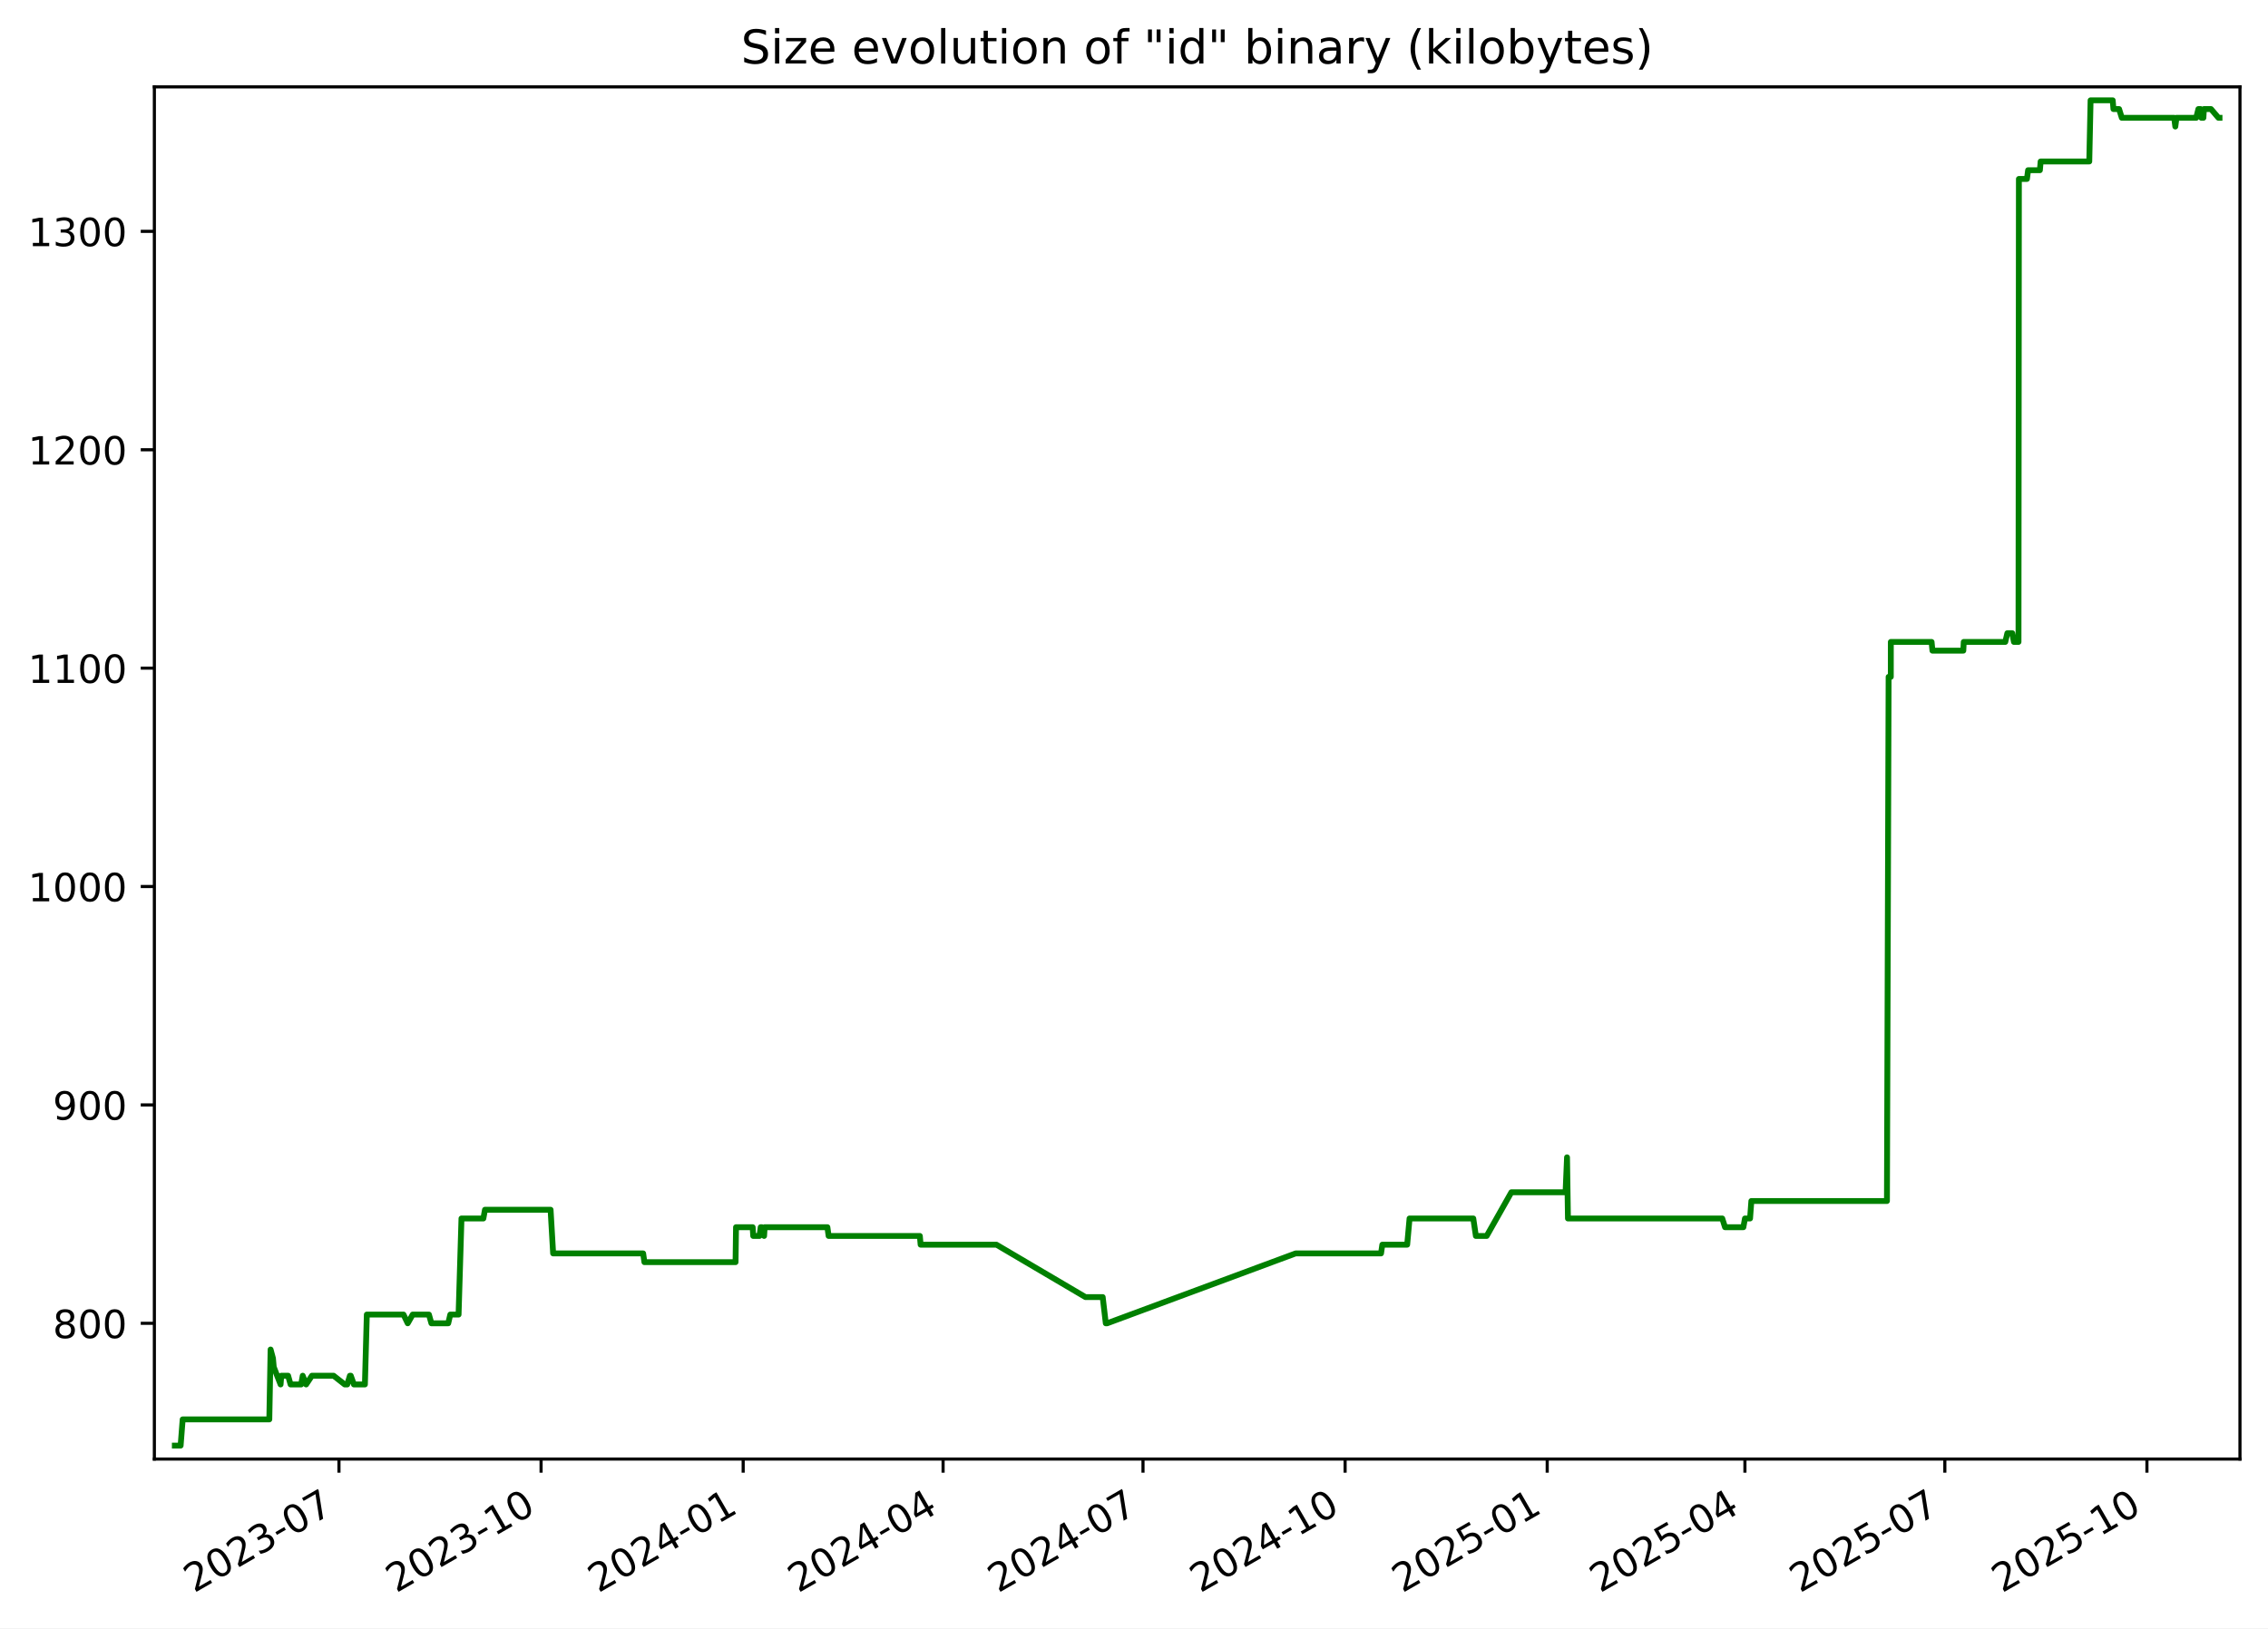
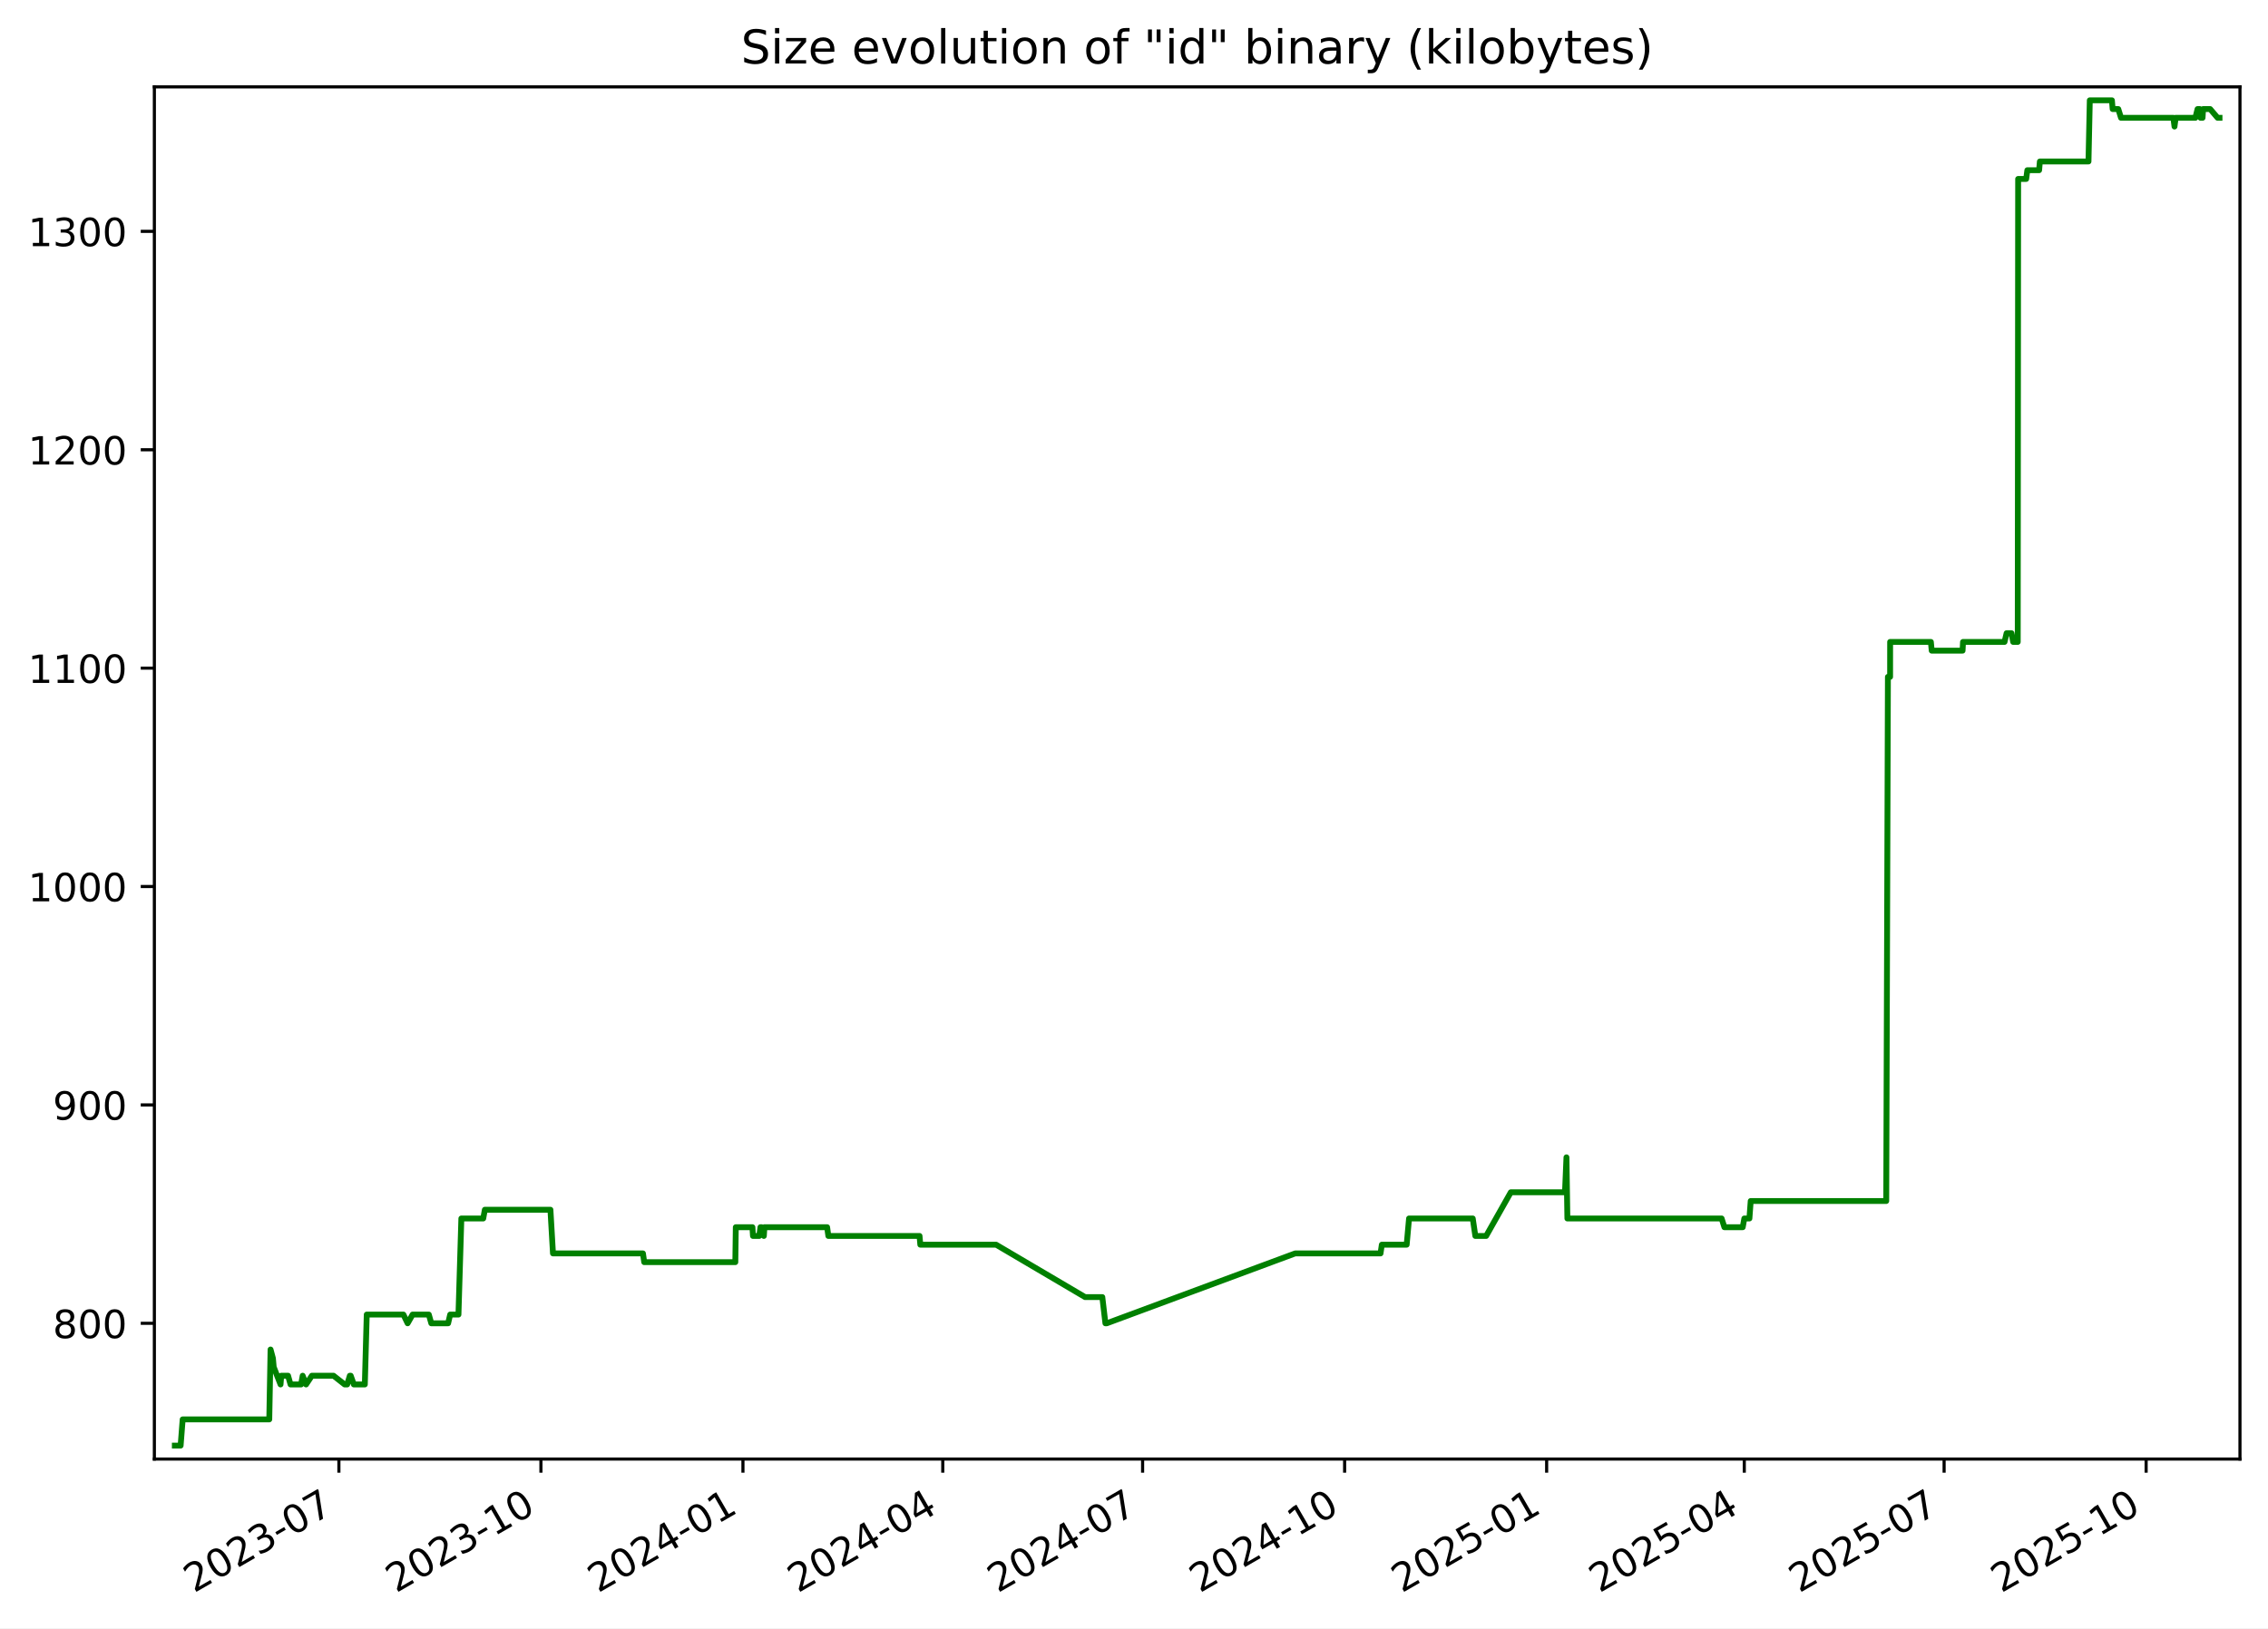
<svg xmlns="http://www.w3.org/2000/svg" xmlns:xlink="http://www.w3.org/1999/xlink" width="582.53pt" height="418.303pt" viewBox="0 0 582.53 418.303" version="1.1">
  <defs>
    <style type="text/css">*{stroke-linejoin: round; stroke-linecap: butt}</style>
  </defs>
  <g id="figure_1">
    <g id="patch_1">
      <path d="M -0 418.303  L 582.53 418.303  L 582.53 0  L -0 0  z " style="fill: #ffffff" />
    </g>
    <g id="axes_1">
      <g id="patch_2">
        <path d="M 39.65 374.83  L 575.33 374.83  L 575.33 22.318  L 39.65 22.318  z " style="fill: #ffffff" />
      </g>
      <g id="matplotlib.axis_1">
        <g id="xtick_1">
          <g id="line2d_1">
            <defs>
-               <path id="m5a1d41f905" d="M 0 0  L 0 3.5  " style="stroke: #000000; stroke-width: 0.8" />
+               <path id="mff61e0f922" d="M 0 0  L 0 3.5  " style="stroke: #000000; stroke-width: 0.8" />
            </defs>
            <g>
-               <use xlink:href="#m5a1d41f905" x="87.062" y="374.83" style="stroke: #000000; stroke-width: 0.8" />
+               <use xlink:href="#mff61e0f922" x="87.045" y="374.83" style="stroke: #000000; stroke-width: 0.8" />
            </g>
          </g>
          <g id="text_1">
-             <g transform="translate(49.8376 409.302) rotate(-30) scale(0.1 -0.1)">
+             <g transform="translate(49.82027 409.302) rotate(-30) scale(0.1 -0.1)">
              <defs>
                <path id="DejaVuSans-32" d="M 1228 531  L 3431 531  L 3431 0  L 469 0  L 469 531  Q 828 903 1448 1529  Q 2069 2156 2228 2338  Q 2531 2678 2651 2914  Q 2772 3150 2772 3378  Q 2772 3750 2511 3984  Q 2250 4219 1831 4219  Q 1534 4219 1204 4116  Q 875 4013 500 3803  L 500 4441  Q 881 4594 1212 4672  Q 1544 4750 1819 4750  Q 2544 4750 2975 4387  Q 3406 4025 3406 3419  Q 3406 3131 3298 2873  Q 3191 2616 2906 2266  Q 2828 2175 2409 1742  Q 1991 1309 1228 531  z " transform="scale(0.015625)" />
                <path id="DejaVuSans-30" d="M 2034 4250  Q 1547 4250 1301 3770  Q 1056 3291 1056 2328  Q 1056 1369 1301 889  Q 1547 409 2034 409  Q 2525 409 2770 889  Q 3016 1369 3016 2328  Q 3016 3291 2770 3770  Q 2525 4250 2034 4250  z M 2034 4750  Q 2819 4750 3233 4129  Q 3647 3509 3647 2328  Q 3647 1150 3233 529  Q 2819 -91 2034 -91  Q 1250 -91 836 529  Q 422 1150 422 2328  Q 422 3509 836 4129  Q 1250 4750 2034 4750  z " transform="scale(0.015625)" />
                <path id="DejaVuSans-33" d="M 2597 2516  Q 3050 2419 3304 2112  Q 3559 1806 3559 1356  Q 3559 666 3084 287  Q 2609 -91 1734 -91  Q 1441 -91 1130 -33  Q 819 25 488 141  L 488 750  Q 750 597 1062 519  Q 1375 441 1716 441  Q 2309 441 2620 675  Q 2931 909 2931 1356  Q 2931 1769 2642 2001  Q 2353 2234 1838 2234  L 1294 2234  L 1294 2753  L 1863 2753  Q 2328 2753 2575 2939  Q 2822 3125 2822 3475  Q 2822 3834 2567 4026  Q 2313 4219 1838 4219  Q 1578 4219 1281 4162  Q 984 4106 628 3988  L 628 4550  Q 988 4650 1302 4700  Q 1616 4750 1894 4750  Q 2613 4750 3031 4423  Q 3450 4097 3450 3541  Q 3450 3153 3228 2886  Q 3006 2619 2597 2516  z " transform="scale(0.015625)" />
                <path id="DejaVuSans-2d" d="M 313 2009  L 1997 2009  L 1997 1497  L 313 1497  L 313 2009  z " transform="scale(0.015625)" />
                <path id="DejaVuSans-37" d="M 525 4666  L 3525 4666  L 3525 4397  L 1831 0  L 1172 0  L 2766 4134  L 525 4134  L 525 4666  z " transform="scale(0.015625)" />
              </defs>
              <use xlink:href="#DejaVuSans-32" />
              <use xlink:href="#DejaVuSans-30" x="63.623" />
              <use xlink:href="#DejaVuSans-32" x="127.246" />
              <use xlink:href="#DejaVuSans-33" x="190.869" />
              <use xlink:href="#DejaVuSans-2d" x="254.492" />
              <use xlink:href="#DejaVuSans-30" x="290.576" />
              <use xlink:href="#DejaVuSans-37" x="354.199" />
            </g>
          </g>
        </g>
        <g id="xtick_2">
          <g id="line2d_2">
            <g>
-               <use xlink:href="#m5a1d41f905" x="138.973" y="374.83" style="stroke: #000000; stroke-width: 0.8" />
+               <use xlink:href="#mff61e0f922" x="138.934" y="374.83" style="stroke: #000000; stroke-width: 0.8" />
            </g>
          </g>
          <g id="text_2">
-             <g transform="translate(101.7481 409.302) rotate(-30) scale(0.1 -0.1)">
+             <g transform="translate(101.7094 409.302) rotate(-30) scale(0.1 -0.1)">
              <defs>
                <path id="DejaVuSans-31" d="M 794 531  L 1825 531  L 1825 4091  L 703 3866  L 703 4441  L 1819 4666  L 2450 4666  L 2450 531  L 3481 531  L 3481 0  L 794 0  L 794 531  z " transform="scale(0.015625)" />
              </defs>
              <use xlink:href="#DejaVuSans-32" />
              <use xlink:href="#DejaVuSans-30" x="63.623" />
              <use xlink:href="#DejaVuSans-32" x="127.246" />
              <use xlink:href="#DejaVuSans-33" x="190.869" />
              <use xlink:href="#DejaVuSans-2d" x="254.492" />
              <use xlink:href="#DejaVuSans-31" x="290.576" />
              <use xlink:href="#DejaVuSans-30" x="354.199" />
            </g>
          </g>
        </g>
        <g id="xtick_3">
          <g id="line2d_3">
            <g>
-               <use xlink:href="#m5a1d41f905" x="190.883" y="374.83" style="stroke: #000000; stroke-width: 0.8" />
+               <use xlink:href="#mff61e0f922" x="190.823" y="374.83" style="stroke: #000000; stroke-width: 0.8" />
            </g>
          </g>
          <g id="text_3">
-             <g transform="translate(153.6585 409.302) rotate(-30) scale(0.1 -0.1)">
+             <g transform="translate(153.5985 409.302) rotate(-30) scale(0.1 -0.1)">
              <defs>
                <path id="DejaVuSans-34" d="M 2419 4116  L 825 1625  L 2419 1625  L 2419 4116  z M 2253 4666  L 3047 4666  L 3047 1625  L 3713 1625  L 3713 1100  L 3047 1100  L 3047 0  L 2419 0  L 2419 1100  L 313 1100  L 313 1709  L 2253 4666  z " transform="scale(0.015625)" />
              </defs>
              <use xlink:href="#DejaVuSans-32" />
              <use xlink:href="#DejaVuSans-30" x="63.623" />
              <use xlink:href="#DejaVuSans-32" x="127.246" />
              <use xlink:href="#DejaVuSans-34" x="190.869" />
              <use xlink:href="#DejaVuSans-2d" x="254.492" />
              <use xlink:href="#DejaVuSans-30" x="290.576" />
              <use xlink:href="#DejaVuSans-31" x="354.199" />
            </g>
          </g>
        </g>
        <g id="xtick_4">
          <g id="line2d_4">
            <g>
-               <use xlink:href="#m5a1d41f905" x="242.23" y="374.83" style="stroke: #000000; stroke-width: 0.8" />
+               <use xlink:href="#mff61e0f922" x="242.148" y="374.83" style="stroke: #000000; stroke-width: 0.8" />
            </g>
          </g>
          <g id="text_4">
-             <g transform="translate(205.0048 409.302) rotate(-30) scale(0.1 -0.1)">
+             <g transform="translate(204.9237 409.302) rotate(-30) scale(0.1 -0.1)">
              <use xlink:href="#DejaVuSans-32" />
              <use xlink:href="#DejaVuSans-30" x="63.623" />
              <use xlink:href="#DejaVuSans-32" x="127.246" />
              <use xlink:href="#DejaVuSans-34" x="190.869" />
              <use xlink:href="#DejaVuSans-2d" x="254.492" />
              <use xlink:href="#DejaVuSans-30" x="290.576" />
              <use xlink:href="#DejaVuSans-34" x="354.199" />
            </g>
          </g>
        </g>
        <g id="xtick_5">
          <g id="line2d_5">
            <g>
-               <use xlink:href="#m5a1d41f905" x="293.576" y="374.83" style="stroke: #000000; stroke-width: 0.8" />
+               <use xlink:href="#mff61e0f922" x="293.474" y="374.83" style="stroke: #000000; stroke-width: 0.8" />
            </g>
          </g>
          <g id="text_5">
-             <g transform="translate(256.351 409.302) rotate(-30) scale(0.1 -0.1)">
+             <g transform="translate(256.2488 409.302) rotate(-30) scale(0.1 -0.1)">
              <use xlink:href="#DejaVuSans-32" />
              <use xlink:href="#DejaVuSans-30" x="63.623" />
              <use xlink:href="#DejaVuSans-32" x="127.246" />
              <use xlink:href="#DejaVuSans-34" x="190.869" />
              <use xlink:href="#DejaVuSans-2d" x="254.492" />
              <use xlink:href="#DejaVuSans-30" x="290.576" />
              <use xlink:href="#DejaVuSans-37" x="354.199" />
            </g>
          </g>
        </g>
        <g id="xtick_6">
          <g id="line2d_6">
            <g>
-               <use xlink:href="#m5a1d41f905" x="345.486" y="374.83" style="stroke: #000000; stroke-width: 0.8" />
+               <use xlink:href="#mff61e0f922" x="345.363" y="374.83" style="stroke: #000000; stroke-width: 0.8" />
            </g>
          </g>
          <g id="text_6">
-             <g transform="translate(308.2615 409.302) rotate(-30) scale(0.1 -0.1)">
+             <g transform="translate(308.1379 409.302) rotate(-30) scale(0.1 -0.1)">
              <use xlink:href="#DejaVuSans-32" />
              <use xlink:href="#DejaVuSans-30" x="63.623" />
              <use xlink:href="#DejaVuSans-32" x="127.246" />
              <use xlink:href="#DejaVuSans-34" x="190.869" />
              <use xlink:href="#DejaVuSans-2d" x="254.492" />
              <use xlink:href="#DejaVuSans-31" x="290.576" />
              <use xlink:href="#DejaVuSans-30" x="354.199" />
            </g>
          </g>
        </g>
        <g id="xtick_7">
          <g id="line2d_7">
            <g>
-               <use xlink:href="#m5a1d41f905" x="397.397" y="374.83" style="stroke: #000000; stroke-width: 0.8" />
+               <use xlink:href="#mff61e0f922" x="397.252" y="374.83" style="stroke: #000000; stroke-width: 0.8" />
            </g>
          </g>
          <g id="text_7">
-             <g transform="translate(360.172 409.302) rotate(-30) scale(0.1 -0.1)">
+             <g transform="translate(360.0271 409.302) rotate(-30) scale(0.1 -0.1)">
              <defs>
                <path id="DejaVuSans-35" d="M 691 4666  L 3169 4666  L 3169 4134  L 1269 4134  L 1269 2991  Q 1406 3038 1543 3061  Q 1681 3084 1819 3084  Q 2600 3084 3056 2656  Q 3513 2228 3513 1497  Q 3513 744 3044 326  Q 2575 -91 1722 -91  Q 1428 -91 1123 -41  Q 819 9 494 109  L 494 744  Q 775 591 1075 516  Q 1375 441 1709 441  Q 2250 441 2565 725  Q 2881 1009 2881 1497  Q 2881 1984 2565 2268  Q 2250 2553 1709 2553  Q 1456 2553 1204 2497  Q 953 2441 691 2322  L 691 4666  z " transform="scale(0.015625)" />
              </defs>
              <use xlink:href="#DejaVuSans-32" />
              <use xlink:href="#DejaVuSans-30" x="63.623" />
              <use xlink:href="#DejaVuSans-32" x="127.246" />
              <use xlink:href="#DejaVuSans-35" x="190.869" />
              <use xlink:href="#DejaVuSans-2d" x="254.492" />
              <use xlink:href="#DejaVuSans-30" x="290.576" />
              <use xlink:href="#DejaVuSans-31" x="354.199" />
            </g>
          </g>
        </g>
        <g id="xtick_8">
          <g id="line2d_8">
            <g>
-               <use xlink:href="#m5a1d41f905" x="448.179" y="374.83" style="stroke: #000000; stroke-width: 0.8" />
+               <use xlink:href="#mff61e0f922" x="448.013" y="374.83" style="stroke: #000000; stroke-width: 0.8" />
            </g>
          </g>
          <g id="text_8">
-             <g transform="translate(410.9539 409.302) rotate(-30) scale(0.1 -0.1)">
+             <g transform="translate(410.7882 409.302) rotate(-30) scale(0.1 -0.1)">
              <use xlink:href="#DejaVuSans-32" />
              <use xlink:href="#DejaVuSans-30" x="63.623" />
              <use xlink:href="#DejaVuSans-32" x="127.246" />
              <use xlink:href="#DejaVuSans-35" x="190.869" />
              <use xlink:href="#DejaVuSans-2d" x="254.492" />
              <use xlink:href="#DejaVuSans-30" x="290.576" />
              <use xlink:href="#DejaVuSans-34" x="354.199" />
            </g>
          </g>
        </g>
        <g id="xtick_9">
          <g id="line2d_9">
            <g>
-               <use xlink:href="#m5a1d41f905" x="499.525" y="374.83" style="stroke: #000000; stroke-width: 0.8" />
+               <use xlink:href="#mff61e0f922" x="499.338" y="374.83" style="stroke: #000000; stroke-width: 0.8" />
            </g>
          </g>
          <g id="text_9">
-             <g transform="translate(462.3002 409.302) rotate(-30) scale(0.1 -0.1)">
+             <g transform="translate(462.1133 409.302) rotate(-30) scale(0.1 -0.1)">
              <use xlink:href="#DejaVuSans-32" />
              <use xlink:href="#DejaVuSans-30" x="63.623" />
              <use xlink:href="#DejaVuSans-32" x="127.246" />
              <use xlink:href="#DejaVuSans-35" x="190.869" />
              <use xlink:href="#DejaVuSans-2d" x="254.492" />
              <use xlink:href="#DejaVuSans-30" x="290.576" />
              <use xlink:href="#DejaVuSans-37" x="354.199" />
            </g>
          </g>
        </g>
        <g id="xtick_10">
          <g id="line2d_10">
            <g>
-               <use xlink:href="#m5a1d41f905" x="551.435" y="374.83" style="stroke: #000000; stroke-width: 0.8" />
+               <use xlink:href="#mff61e0f922" x="551.227" y="374.83" style="stroke: #000000; stroke-width: 0.8" />
            </g>
          </g>
          <g id="text_10">
-             <g transform="translate(514.2106 409.302) rotate(-30) scale(0.1 -0.1)">
+             <g transform="translate(514.0024 409.302) rotate(-30) scale(0.1 -0.1)">
              <use xlink:href="#DejaVuSans-32" />
              <use xlink:href="#DejaVuSans-30" x="63.623" />
              <use xlink:href="#DejaVuSans-32" x="127.246" />
              <use xlink:href="#DejaVuSans-35" x="190.869" />
              <use xlink:href="#DejaVuSans-2d" x="254.492" />
              <use xlink:href="#DejaVuSans-31" x="290.576" />
              <use xlink:href="#DejaVuSans-30" x="354.199" />
            </g>
          </g>
        </g>
      </g>
      <g id="matplotlib.axis_2">
        <g id="ytick_1">
          <g id="line2d_11">
            <defs>
-               <path id="m2cfd592cdd" d="M 0 0  L -3.5 0  " style="stroke: #000000; stroke-width: 0.8" />
+               <path id="m0519a80677" d="M 0 0  L -3.5 0  " style="stroke: #000000; stroke-width: 0.8" />
            </defs>
            <g>
-               <use xlink:href="#m2cfd592cdd" x="39.65" y="339.956" style="stroke: #000000; stroke-width: 0.8" />
+               <use xlink:href="#m0519a80677" x="39.65" y="339.956" style="stroke: #000000; stroke-width: 0.8" />
            </g>
          </g>
          <g id="text_11">
            <g transform="translate(13.5625 343.7552) scale(0.1 -0.1)">
              <defs>
                <path id="DejaVuSans-38" d="M 2034 2216  Q 1584 2216 1326 1975  Q 1069 1734 1069 1313  Q 1069 891 1326 650  Q 1584 409 2034 409  Q 2484 409 2743 651  Q 3003 894 3003 1313  Q 3003 1734 2745 1975  Q 2488 2216 2034 2216  z M 1403 2484  Q 997 2584 770 2862  Q 544 3141 544 3541  Q 544 4100 942 4425  Q 1341 4750 2034 4750  Q 2731 4750 3128 4425  Q 3525 4100 3525 3541  Q 3525 3141 3298 2862  Q 3072 2584 2669 2484  Q 3125 2378 3379 2068  Q 3634 1759 3634 1313  Q 3634 634 3220 271  Q 2806 -91 2034 -91  Q 1263 -91 848 271  Q 434 634 434 1313  Q 434 1759 690 2068  Q 947 2378 1403 2484  z M 1172 3481  Q 1172 3119 1398 2916  Q 1625 2713 2034 2713  Q 2441 2713 2670 2916  Q 2900 3119 2900 3481  Q 2900 3844 2670 4047  Q 2441 4250 2034 4250  Q 1625 4250 1398 4047  Q 1172 3844 1172 3481  z " transform="scale(0.015625)" />
              </defs>
              <use xlink:href="#DejaVuSans-38" />
              <use xlink:href="#DejaVuSans-30" x="63.623" />
              <use xlink:href="#DejaVuSans-30" x="127.246" />
            </g>
          </g>
        </g>
        <g id="ytick_2">
          <g id="line2d_12">
            <g>
-               <use xlink:href="#m2cfd592cdd" x="39.65" y="283.852" style="stroke: #000000; stroke-width: 0.8" />
+               <use xlink:href="#m0519a80677" x="39.65" y="283.852" style="stroke: #000000; stroke-width: 0.8" />
            </g>
          </g>
          <g id="text_12">
            <g transform="translate(13.5625 287.6513) scale(0.1 -0.1)">
              <defs>
                <path id="DejaVuSans-39" d="M 703 97  L 703 672  Q 941 559 1184 500  Q 1428 441 1663 441  Q 2288 441 2617 861  Q 2947 1281 2994 2138  Q 2813 1869 2534 1725  Q 2256 1581 1919 1581  Q 1219 1581 811 2004  Q 403 2428 403 3163  Q 403 3881 828 4315  Q 1253 4750 1959 4750  Q 2769 4750 3195 4129  Q 3622 3509 3622 2328  Q 3622 1225 3098 567  Q 2575 -91 1691 -91  Q 1453 -91 1209 -44  Q 966 3 703 97  z M 1959 2075  Q 2384 2075 2632 2365  Q 2881 2656 2881 3163  Q 2881 3666 2632 3958  Q 2384 4250 1959 4250  Q 1534 4250 1286 3958  Q 1038 3666 1038 3163  Q 1038 2656 1286 2365  Q 1534 2075 1959 2075  z " transform="scale(0.015625)" />
              </defs>
              <use xlink:href="#DejaVuSans-39" />
              <use xlink:href="#DejaVuSans-30" x="63.623" />
              <use xlink:href="#DejaVuSans-30" x="127.246" />
            </g>
          </g>
        </g>
        <g id="ytick_3">
          <g id="line2d_13">
            <g>
-               <use xlink:href="#m2cfd592cdd" x="39.65" y="227.748" style="stroke: #000000; stroke-width: 0.8" />
+               <use xlink:href="#m0519a80677" x="39.65" y="227.748" style="stroke: #000000; stroke-width: 0.8" />
            </g>
          </g>
          <g id="text_13">
            <g transform="translate(7.2 231.5474) scale(0.1 -0.1)">
              <use xlink:href="#DejaVuSans-31" />
              <use xlink:href="#DejaVuSans-30" x="63.623" />
              <use xlink:href="#DejaVuSans-30" x="127.246" />
              <use xlink:href="#DejaVuSans-30" x="190.869" />
            </g>
          </g>
        </g>
        <g id="ytick_4">
          <g id="line2d_14">
            <g>
-               <use xlink:href="#m2cfd592cdd" x="39.65" y="171.644" style="stroke: #000000; stroke-width: 0.8" />
+               <use xlink:href="#m0519a80677" x="39.65" y="171.644" style="stroke: #000000; stroke-width: 0.8" />
            </g>
          </g>
          <g id="text_14">
            <g transform="translate(7.2 175.4435) scale(0.1 -0.1)">
              <use xlink:href="#DejaVuSans-31" />
              <use xlink:href="#DejaVuSans-31" x="63.623" />
              <use xlink:href="#DejaVuSans-30" x="127.246" />
              <use xlink:href="#DejaVuSans-30" x="190.869" />
            </g>
          </g>
        </g>
        <g id="ytick_5">
          <g id="line2d_15">
            <g>
-               <use xlink:href="#m2cfd592cdd" x="39.65" y="115.54" style="stroke: #000000; stroke-width: 0.8" />
+               <use xlink:href="#m0519a80677" x="39.65" y="115.54" style="stroke: #000000; stroke-width: 0.8" />
            </g>
          </g>
          <g id="text_15">
            <g transform="translate(7.2 119.3396) scale(0.1 -0.1)">
              <use xlink:href="#DejaVuSans-31" />
              <use xlink:href="#DejaVuSans-32" x="63.623" />
              <use xlink:href="#DejaVuSans-30" x="127.246" />
              <use xlink:href="#DejaVuSans-30" x="190.869" />
            </g>
          </g>
        </g>
        <g id="ytick_6">
          <g id="line2d_16">
            <g>
-               <use xlink:href="#m2cfd592cdd" x="39.65" y="59.436" style="stroke: #000000; stroke-width: 0.8" />
+               <use xlink:href="#m0519a80677" x="39.65" y="59.436" style="stroke: #000000; stroke-width: 0.8" />
            </g>
          </g>
          <g id="text_16">
            <g transform="translate(7.2 63.23568) scale(0.1 -0.1)">
              <use xlink:href="#DejaVuSans-31" />
              <use xlink:href="#DejaVuSans-33" x="63.623" />
              <use xlink:href="#DejaVuSans-30" x="127.246" />
              <use xlink:href="#DejaVuSans-30" x="190.869" />
            </g>
          </g>
        </g>
      </g>
      <g id="line2d_17">
-         <path d="M 44.902 371.374  L 46.395 371.374  L 46.918 364.642  L 69.172 364.642  L 69.502 346.688  L 70.108 348.933  L 70.308 351.177  L 72.067 355.665  L 72.24 353.421  L 73.998 353.421  L 74.637 355.665  L 77.348 355.665  L 77.754 353.421  L 78.623 355.665  L 80.117 353.421  L 85.681 353.421  L 88.541 355.665  L 89.196 355.665  L 89.874 353.421  L 90.095 353.421  L 90.902 355.665  L 93.726 355.665  L 94.217 337.712  L 103.64 337.712  L 104.721 339.956  L 106 337.712  L 110.168 337.712  L 110.806 339.956  L 115.128 339.956  L 115.656 337.712  L 117.785 337.712  L 118.528 313.026  L 124.15 313.026  L 124.565 310.782  L 141.416 310.782  L 142.071 322.003  L 165.193 322.003  L 165.515 324.247  L 188.925 324.247  L 189.047 315.27  L 193.322 315.27  L 193.46 317.514  L 195.077 317.514  L 195.381 315.27  L 195.667 315.27  L 196.255 317.514  L 196.398 315.27  L 212.514 315.27  L 212.831 317.514  L 236.26 317.514  L 236.46 319.759  L 255.93 319.759  L 278.799 333.223  L 283.225 333.223  L 284.02 339.956  L 284.363 339.956  L 332.782 322.003  L 354.715 322.003  L 355.044 319.759  L 361.431 319.759  L 362.041 313.026  L 378.411 313.026  L 379.073 317.514  L 381.851 317.514  L 388.189 306.294  L 402.111 306.294  L 402.488 297.317  L 402.724 313.026  L 442.358 313.026  L 443.071 315.27  L 447.782 315.27  L 448.188 313.026  L 449.498 313.026  L 449.831 308.538  L 484.658 308.538  L 485.086 173.888  L 485.65 173.888  L 485.656 164.912  L 496.124 164.912  L 496.342 167.156  L 504.271 167.156  L 504.384 164.912  L 515.05 164.912  L 515.583 162.668  L 516.839 162.668  L 517.277 164.912  L 518.448 164.912  L 518.549 45.972  L 520.615 45.972  L 520.912 43.727  L 523.94 43.727  L 524.133 41.483  L 536.625 41.483  L 536.961 25.774  L 542.646 25.774  L 542.833 28.018  L 544.283 28.018  L 544.983 30.262  L 558.431 30.262  L 558.725 32.507  L 559.024 30.262  L 564.088 30.262  L 564.648 28.018  L 565.257 28.018  L 565.417 30.262  L 565.936 30.262  L 566.072 28.018  L 567.888 28.018  L 569.805 30.262  L 570.078 30.262  L 570.078 30.262  " clip-path="url(#pc09f549762)" style="fill: none; stroke: #008000; stroke-width: 1.5; stroke-linecap: square" />
+         <path d="M 44.902 371.374  L 46.395 371.374  L 46.917 364.642  L 69.162 364.642  L 69.492 346.688  L 70.098 348.933  L 70.298 351.177  L 72.056 355.665  L 72.229 353.421  L 73.986 353.421  L 74.625 355.665  L 77.334 355.665  L 77.741 353.421  L 78.609 355.665  L 80.103 353.421  L 85.665 353.421  L 88.523 355.665  L 89.178 355.665  L 89.855 353.421  L 90.077 353.421  L 90.883 355.665  L 93.706 355.665  L 94.197 337.712  L 103.615 337.712  L 104.697 339.956  L 105.975 337.712  L 110.141 337.712  L 110.779 339.956  L 115.099 339.956  L 115.627 337.712  L 117.755 337.712  L 118.497 313.026  L 124.118 313.026  L 124.532 310.782  L 141.377 310.782  L 142.031 322.003  L 165.143 322.003  L 165.466 324.247  L 188.866 324.247  L 188.988 315.27  L 193.261 315.27  L 193.399 317.514  L 195.015 317.514  L 195.319 315.27  L 195.605 315.27  L 196.193 317.514  L 196.336 315.27  L 212.445 315.27  L 212.762 317.514  L 236.181 317.514  L 236.381 319.759  L 255.843 319.759  L 278.703 333.223  L 283.127 333.223  L 283.922 339.956  L 284.265 339.956  L 332.664 322.003  L 354.588 322.003  L 354.916 319.759  L 361.301 319.759  L 361.911 313.026  L 378.274 313.026  L 378.936 317.514  L 381.713 317.514  L 388.048 306.294  L 401.964 306.294  L 402.341 297.317  L 402.577 313.026  L 442.194 313.026  L 442.907 315.27  L 447.616 315.27  L 448.023 313.026  L 449.332 313.026  L 449.664 308.538  L 484.477 308.538  L 484.905 173.888  L 485.469 173.888  L 485.475 164.912  L 495.939 164.912  L 496.157 167.156  L 504.082 167.156  L 504.195 164.912  L 514.856 164.912  L 515.389 162.668  L 516.645 162.668  L 517.082 164.912  L 518.254 164.912  L 518.354 45.972  L 520.42 45.972  L 520.717 43.727  L 523.743 43.727  L 523.936 41.483  L 536.423 41.483  L 536.759 25.774  L 542.442 25.774  L 542.628 28.018  L 544.078 28.018  L 544.778 30.262  L 558.22 30.262  L 558.514 32.507  L 558.813 30.262  L 563.875 30.262  L 564.435 28.018  L 565.043 28.018  L 565.203 30.262  L 565.722 30.262  L 565.858 28.018  L 567.673 28.018  L 569.589 30.262  L 570.078 30.262  L 570.078 30.262  " clip-path="url(#p18a4386124)" style="fill: none; stroke: #008000; stroke-width: 1.5; stroke-linecap: square" />
      </g>
      <g id="patch_3">
        <path d="M 39.65 374.83  L 39.65 22.318  " style="fill: none; stroke: #000000; stroke-width: 0.8; stroke-linejoin: miter; stroke-linecap: square" />
      </g>
      <g id="patch_4">
        <path d="M 575.33 374.83  L 575.33 22.318  " style="fill: none; stroke: #000000; stroke-width: 0.8; stroke-linejoin: miter; stroke-linecap: square" />
      </g>
      <g id="patch_5">
        <path d="M 39.65 374.83  L 575.33 374.83  " style="fill: none; stroke: #000000; stroke-width: 0.8; stroke-linejoin: miter; stroke-linecap: square" />
      </g>
      <g id="patch_6">
        <path d="M 39.65 22.318  L 575.33 22.318  " style="fill: none; stroke: #000000; stroke-width: 0.8; stroke-linejoin: miter; stroke-linecap: square" />
      </g>
      <g id="text_17">
        <g transform="translate(190.3184 16.31812) scale(0.12 -0.12)">
          <defs>
            <path id="DejaVuSans-53" d="M 3425 4513  L 3425 3897  Q 3066 4069 2747 4153  Q 2428 4238 2131 4238  Q 1616 4238 1336 4038  Q 1056 3838 1056 3469  Q 1056 3159 1242 3001  Q 1428 2844 1947 2747  L 2328 2669  Q 3034 2534 3370 2195  Q 3706 1856 3706 1288  Q 3706 609 3251 259  Q 2797 -91 1919 -91  Q 1588 -91 1214 -16  Q 841 59 441 206  L 441 856  Q 825 641 1194 531  Q 1563 422 1919 422  Q 2459 422 2753 634  Q 3047 847 3047 1241  Q 3047 1584 2836 1778  Q 2625 1972 2144 2069  L 1759 2144  Q 1053 2284 737 2584  Q 422 2884 422 3419  Q 422 4038 858 4394  Q 1294 4750 2059 4750  Q 2388 4750 2728 4690  Q 3069 4631 3425 4513  z " transform="scale(0.015625)" />
            <path id="DejaVuSans-69" d="M 603 3500  L 1178 3500  L 1178 0  L 603 0  L 603 3500  z M 603 4863  L 1178 4863  L 1178 4134  L 603 4134  L 603 4863  z " transform="scale(0.015625)" />
            <path id="DejaVuSans-7a" d="M 353 3500  L 3084 3500  L 3084 2975  L 922 459  L 3084 459  L 3084 0  L 275 0  L 275 525  L 2438 3041  L 353 3041  L 353 3500  z " transform="scale(0.015625)" />
            <path id="DejaVuSans-65" d="M 3597 1894  L 3597 1613  L 953 1613  Q 991 1019 1311 708  Q 1631 397 2203 397  Q 2534 397 2845 478  Q 3156 559 3463 722  L 3463 178  Q 3153 47 2828 -22  Q 2503 -91 2169 -91  Q 1331 -91 842 396  Q 353 884 353 1716  Q 353 2575 817 3079  Q 1281 3584 2069 3584  Q 2775 3584 3186 3129  Q 3597 2675 3597 1894  z M 3022 2063  Q 3016 2534 2758 2815  Q 2500 3097 2075 3097  Q 1594 3097 1305 2825  Q 1016 2553 972 2059  L 3022 2063  z " transform="scale(0.015625)" />
            <path id="DejaVuSans-20" transform="scale(0.015625)" />
            <path id="DejaVuSans-76" d="M 191 3500  L 800 3500  L 1894 563  L 2988 3500  L 3597 3500  L 2284 0  L 1503 0  L 191 3500  z " transform="scale(0.015625)" />
            <path id="DejaVuSans-6f" d="M 1959 3097  Q 1497 3097 1228 2736  Q 959 2375 959 1747  Q 959 1119 1226 758  Q 1494 397 1959 397  Q 2419 397 2687 759  Q 2956 1122 2956 1747  Q 2956 2369 2687 2733  Q 2419 3097 1959 3097  z M 1959 3584  Q 2709 3584 3137 3096  Q 3566 2609 3566 1747  Q 3566 888 3137 398  Q 2709 -91 1959 -91  Q 1206 -91 779 398  Q 353 888 353 1747  Q 353 2609 779 3096  Q 1206 3584 1959 3584  z " transform="scale(0.015625)" />
            <path id="DejaVuSans-6c" d="M 603 4863  L 1178 4863  L 1178 0  L 603 0  L 603 4863  z " transform="scale(0.015625)" />
            <path id="DejaVuSans-75" d="M 544 1381  L 544 3500  L 1119 3500  L 1119 1403  Q 1119 906 1312 657  Q 1506 409 1894 409  Q 2359 409 2629 706  Q 2900 1003 2900 1516  L 2900 3500  L 3475 3500  L 3475 0  L 2900 0  L 2900 538  Q 2691 219 2414 64  Q 2138 -91 1772 -91  Q 1169 -91 856 284  Q 544 659 544 1381  z M 1991 3584  L 1991 3584  z " transform="scale(0.015625)" />
            <path id="DejaVuSans-74" d="M 1172 4494  L 1172 3500  L 2356 3500  L 2356 3053  L 1172 3053  L 1172 1153  Q 1172 725 1289 603  Q 1406 481 1766 481  L 2356 481  L 2356 0  L 1766 0  Q 1100 0 847 248  Q 594 497 594 1153  L 594 3053  L 172 3053  L 172 3500  L 594 3500  L 594 4494  L 1172 4494  z " transform="scale(0.015625)" />
            <path id="DejaVuSans-6e" d="M 3513 2113  L 3513 0  L 2938 0  L 2938 2094  Q 2938 2591 2744 2837  Q 2550 3084 2163 3084  Q 1697 3084 1428 2787  Q 1159 2491 1159 1978  L 1159 0  L 581 0  L 581 3500  L 1159 3500  L 1159 2956  Q 1366 3272 1645 3428  Q 1925 3584 2291 3584  Q 2894 3584 3203 3211  Q 3513 2838 3513 2113  z " transform="scale(0.015625)" />
            <path id="DejaVuSans-66" d="M 2375 4863  L 2375 4384  L 1825 4384  Q 1516 4384 1395 4259  Q 1275 4134 1275 3809  L 1275 3500  L 2222 3500  L 2222 3053  L 1275 3053  L 1275 0  L 697 0  L 697 3053  L 147 3053  L 147 3500  L 697 3500  L 697 3744  Q 697 4328 969 4595  Q 1241 4863 1831 4863  L 2375 4863  z " transform="scale(0.015625)" />
            <path id="DejaVuSans-22" d="M 1147 4666  L 1147 2931  L 616 2931  L 616 4666  L 1147 4666  z M 2328 4666  L 2328 2931  L 1797 2931  L 1797 4666  L 2328 4666  z " transform="scale(0.015625)" />
            <path id="DejaVuSans-64" d="M 2906 2969  L 2906 4863  L 3481 4863  L 3481 0  L 2906 0  L 2906 525  Q 2725 213 2448 61  Q 2172 -91 1784 -91  Q 1150 -91 751 415  Q 353 922 353 1747  Q 353 2572 751 3078  Q 1150 3584 1784 3584  Q 2172 3584 2448 3432  Q 2725 3281 2906 2969  z M 947 1747  Q 947 1113 1208 752  Q 1469 391 1925 391  Q 2381 391 2643 752  Q 2906 1113 2906 1747  Q 2906 2381 2643 2742  Q 2381 3103 1925 3103  Q 1469 3103 1208 2742  Q 947 2381 947 1747  z " transform="scale(0.015625)" />
            <path id="DejaVuSans-62" d="M 3116 1747  Q 3116 2381 2855 2742  Q 2594 3103 2138 3103  Q 1681 3103 1420 2742  Q 1159 2381 1159 1747  Q 1159 1113 1420 752  Q 1681 391 2138 391  Q 2594 391 2855 752  Q 3116 1113 3116 1747  z M 1159 2969  Q 1341 3281 1617 3432  Q 1894 3584 2278 3584  Q 2916 3584 3314 3078  Q 3713 2572 3713 1747  Q 3713 922 3314 415  Q 2916 -91 2278 -91  Q 1894 -91 1617 61  Q 1341 213 1159 525  L 1159 0  L 581 0  L 581 4863  L 1159 4863  L 1159 2969  z " transform="scale(0.015625)" />
            <path id="DejaVuSans-61" d="M 2194 1759  Q 1497 1759 1228 1600  Q 959 1441 959 1056  Q 959 750 1161 570  Q 1363 391 1709 391  Q 2188 391 2477 730  Q 2766 1069 2766 1631  L 2766 1759  L 2194 1759  z M 3341 1997  L 3341 0  L 2766 0  L 2766 531  Q 2569 213 2275 61  Q 1981 -91 1556 -91  Q 1019 -91 701 211  Q 384 513 384 1019  Q 384 1609 779 1909  Q 1175 2209 1959 2209  L 2766 2209  L 2766 2266  Q 2766 2663 2505 2880  Q 2244 3097 1772 3097  Q 1472 3097 1187 3025  Q 903 2953 641 2809  L 641 3341  Q 956 3463 1253 3523  Q 1550 3584 1831 3584  Q 2591 3584 2966 3190  Q 3341 2797 3341 1997  z " transform="scale(0.015625)" />
            <path id="DejaVuSans-72" d="M 2631 2963  Q 2534 3019 2420 3045  Q 2306 3072 2169 3072  Q 1681 3072 1420 2755  Q 1159 2438 1159 1844  L 1159 0  L 581 0  L 581 3500  L 1159 3500  L 1159 2956  Q 1341 3275 1631 3429  Q 1922 3584 2338 3584  Q 2397 3584 2469 3576  Q 2541 3569 2628 3553  L 2631 2963  z " transform="scale(0.015625)" />
            <path id="DejaVuSans-79" d="M 2059 -325  Q 1816 -950 1584 -1140  Q 1353 -1331 966 -1331  L 506 -1331  L 506 -850  L 844 -850  Q 1081 -850 1212 -737  Q 1344 -625 1503 -206  L 1606 56  L 191 3500  L 800 3500  L 1894 763  L 2988 3500  L 3597 3500  L 2059 -325  z " transform="scale(0.015625)" />
            <path id="DejaVuSans-28" d="M 1984 4856  Q 1566 4138 1362 3434  Q 1159 2731 1159 2009  Q 1159 1288 1364 580  Q 1569 -128 1984 -844  L 1484 -844  Q 1016 -109 783 600  Q 550 1309 550 2009  Q 550 2706 781 3412  Q 1013 4119 1484 4856  L 1984 4856  z " transform="scale(0.015625)" />
            <path id="DejaVuSans-6b" d="M 581 4863  L 1159 4863  L 1159 1991  L 2875 3500  L 3609 3500  L 1753 1863  L 3688 0  L 2938 0  L 1159 1709  L 1159 0  L 581 0  L 581 4863  z " transform="scale(0.015625)" />
            <path id="DejaVuSans-73" d="M 2834 3397  L 2834 2853  Q 2591 2978 2328 3040  Q 2066 3103 1784 3103  Q 1356 3103 1142 2972  Q 928 2841 928 2578  Q 928 2378 1081 2264  Q 1234 2150 1697 2047  L 1894 2003  Q 2506 1872 2764 1633  Q 3022 1394 3022 966  Q 3022 478 2636 193  Q 2250 -91 1575 -91  Q 1294 -91 989 -36  Q 684 19 347 128  L 347 722  Q 666 556 975 473  Q 1284 391 1588 391  Q 1994 391 2212 530  Q 2431 669 2431 922  Q 2431 1156 2273 1281  Q 2116 1406 1581 1522  L 1381 1569  Q 847 1681 609 1914  Q 372 2147 372 2553  Q 372 3047 722 3315  Q 1072 3584 1716 3584  Q 2034 3584 2315 3537  Q 2597 3491 2834 3397  z " transform="scale(0.015625)" />
            <path id="DejaVuSans-29" d="M 513 4856  L 1013 4856  Q 1481 4119 1714 3412  Q 1947 2706 1947 2009  Q 1947 1309 1714 600  Q 1481 -109 1013 -844  L 513 -844  Q 928 -128 1133 580  Q 1338 1288 1338 2009  Q 1338 2731 1133 3434  Q 928 4138 513 4856  z " transform="scale(0.015625)" />
          </defs>
          <use xlink:href="#DejaVuSans-53" />
          <use xlink:href="#DejaVuSans-69" x="63.477" />
          <use xlink:href="#DejaVuSans-7a" x="91.26" />
          <use xlink:href="#DejaVuSans-65" x="143.75" />
          <use xlink:href="#DejaVuSans-20" x="205.273" />
          <use xlink:href="#DejaVuSans-65" x="237.061" />
          <use xlink:href="#DejaVuSans-76" x="298.584" />
          <use xlink:href="#DejaVuSans-6f" x="357.764" />
          <use xlink:href="#DejaVuSans-6c" x="418.945" />
          <use xlink:href="#DejaVuSans-75" x="446.729" />
          <use xlink:href="#DejaVuSans-74" x="510.107" />
          <use xlink:href="#DejaVuSans-69" x="549.316" />
          <use xlink:href="#DejaVuSans-6f" x="577.1" />
          <use xlink:href="#DejaVuSans-6e" x="638.281" />
          <use xlink:href="#DejaVuSans-20" x="701.66" />
          <use xlink:href="#DejaVuSans-6f" x="733.447" />
          <use xlink:href="#DejaVuSans-66" x="794.629" />
          <use xlink:href="#DejaVuSans-20" x="829.834" />
          <use xlink:href="#DejaVuSans-22" x="861.621" />
          <use xlink:href="#DejaVuSans-69" x="907.617" />
          <use xlink:href="#DejaVuSans-64" x="935.4" />
          <use xlink:href="#DejaVuSans-22" x="998.877" />
          <use xlink:href="#DejaVuSans-20" x="1044.873" />
          <use xlink:href="#DejaVuSans-62" x="1076.66" />
          <use xlink:href="#DejaVuSans-69" x="1140.137" />
          <use xlink:href="#DejaVuSans-6e" x="1167.92" />
          <use xlink:href="#DejaVuSans-61" x="1231.299" />
          <use xlink:href="#DejaVuSans-72" x="1292.578" />
          <use xlink:href="#DejaVuSans-79" x="1333.691" />
          <use xlink:href="#DejaVuSans-20" x="1392.871" />
          <use xlink:href="#DejaVuSans-28" x="1424.658" />
          <use xlink:href="#DejaVuSans-6b" x="1463.672" />
          <use xlink:href="#DejaVuSans-69" x="1521.582" />
          <use xlink:href="#DejaVuSans-6c" x="1549.365" />
          <use xlink:href="#DejaVuSans-6f" x="1577.148" />
          <use xlink:href="#DejaVuSans-62" x="1638.33" />
          <use xlink:href="#DejaVuSans-79" x="1701.807" />
          <use xlink:href="#DejaVuSans-74" x="1760.986" />
          <use xlink:href="#DejaVuSans-65" x="1800.195" />
          <use xlink:href="#DejaVuSans-73" x="1861.719" />
          <use xlink:href="#DejaVuSans-29" x="1913.818" />
        </g>
      </g>
    </g>
  </g>
  <defs>
-     <clipPath id="pc09f549762">
+     <clipPath id="p18a4386124">
      <rect x="39.65" y="22.318" width="535.68" height="352.512" />
    </clipPath>
  </defs>
</svg>
